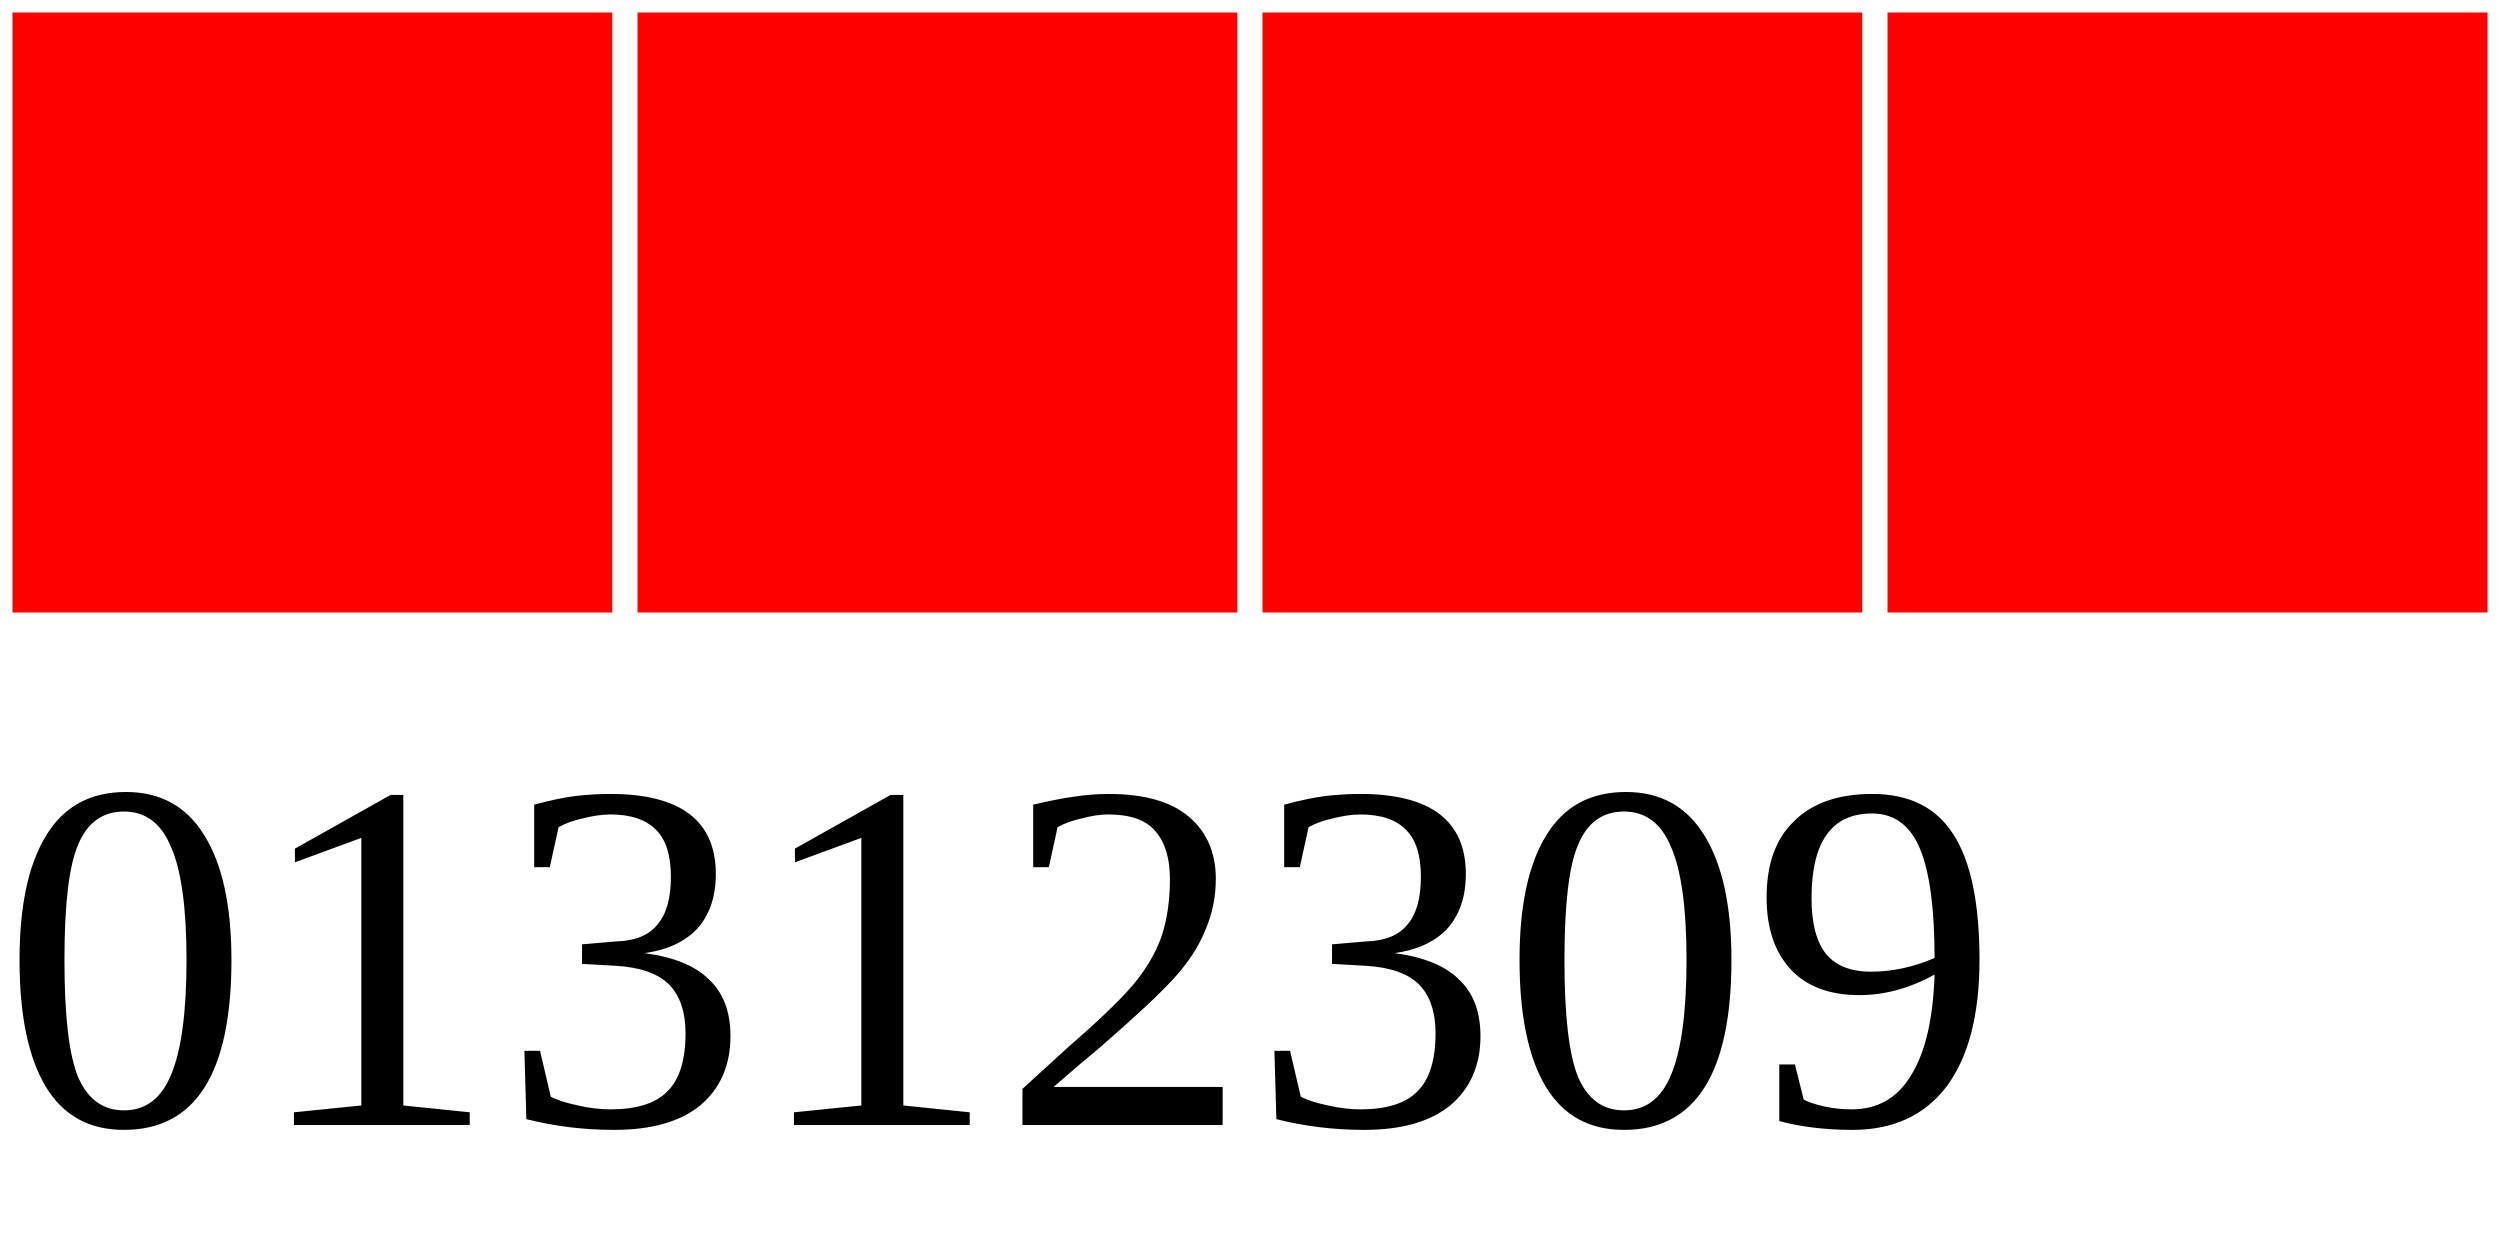
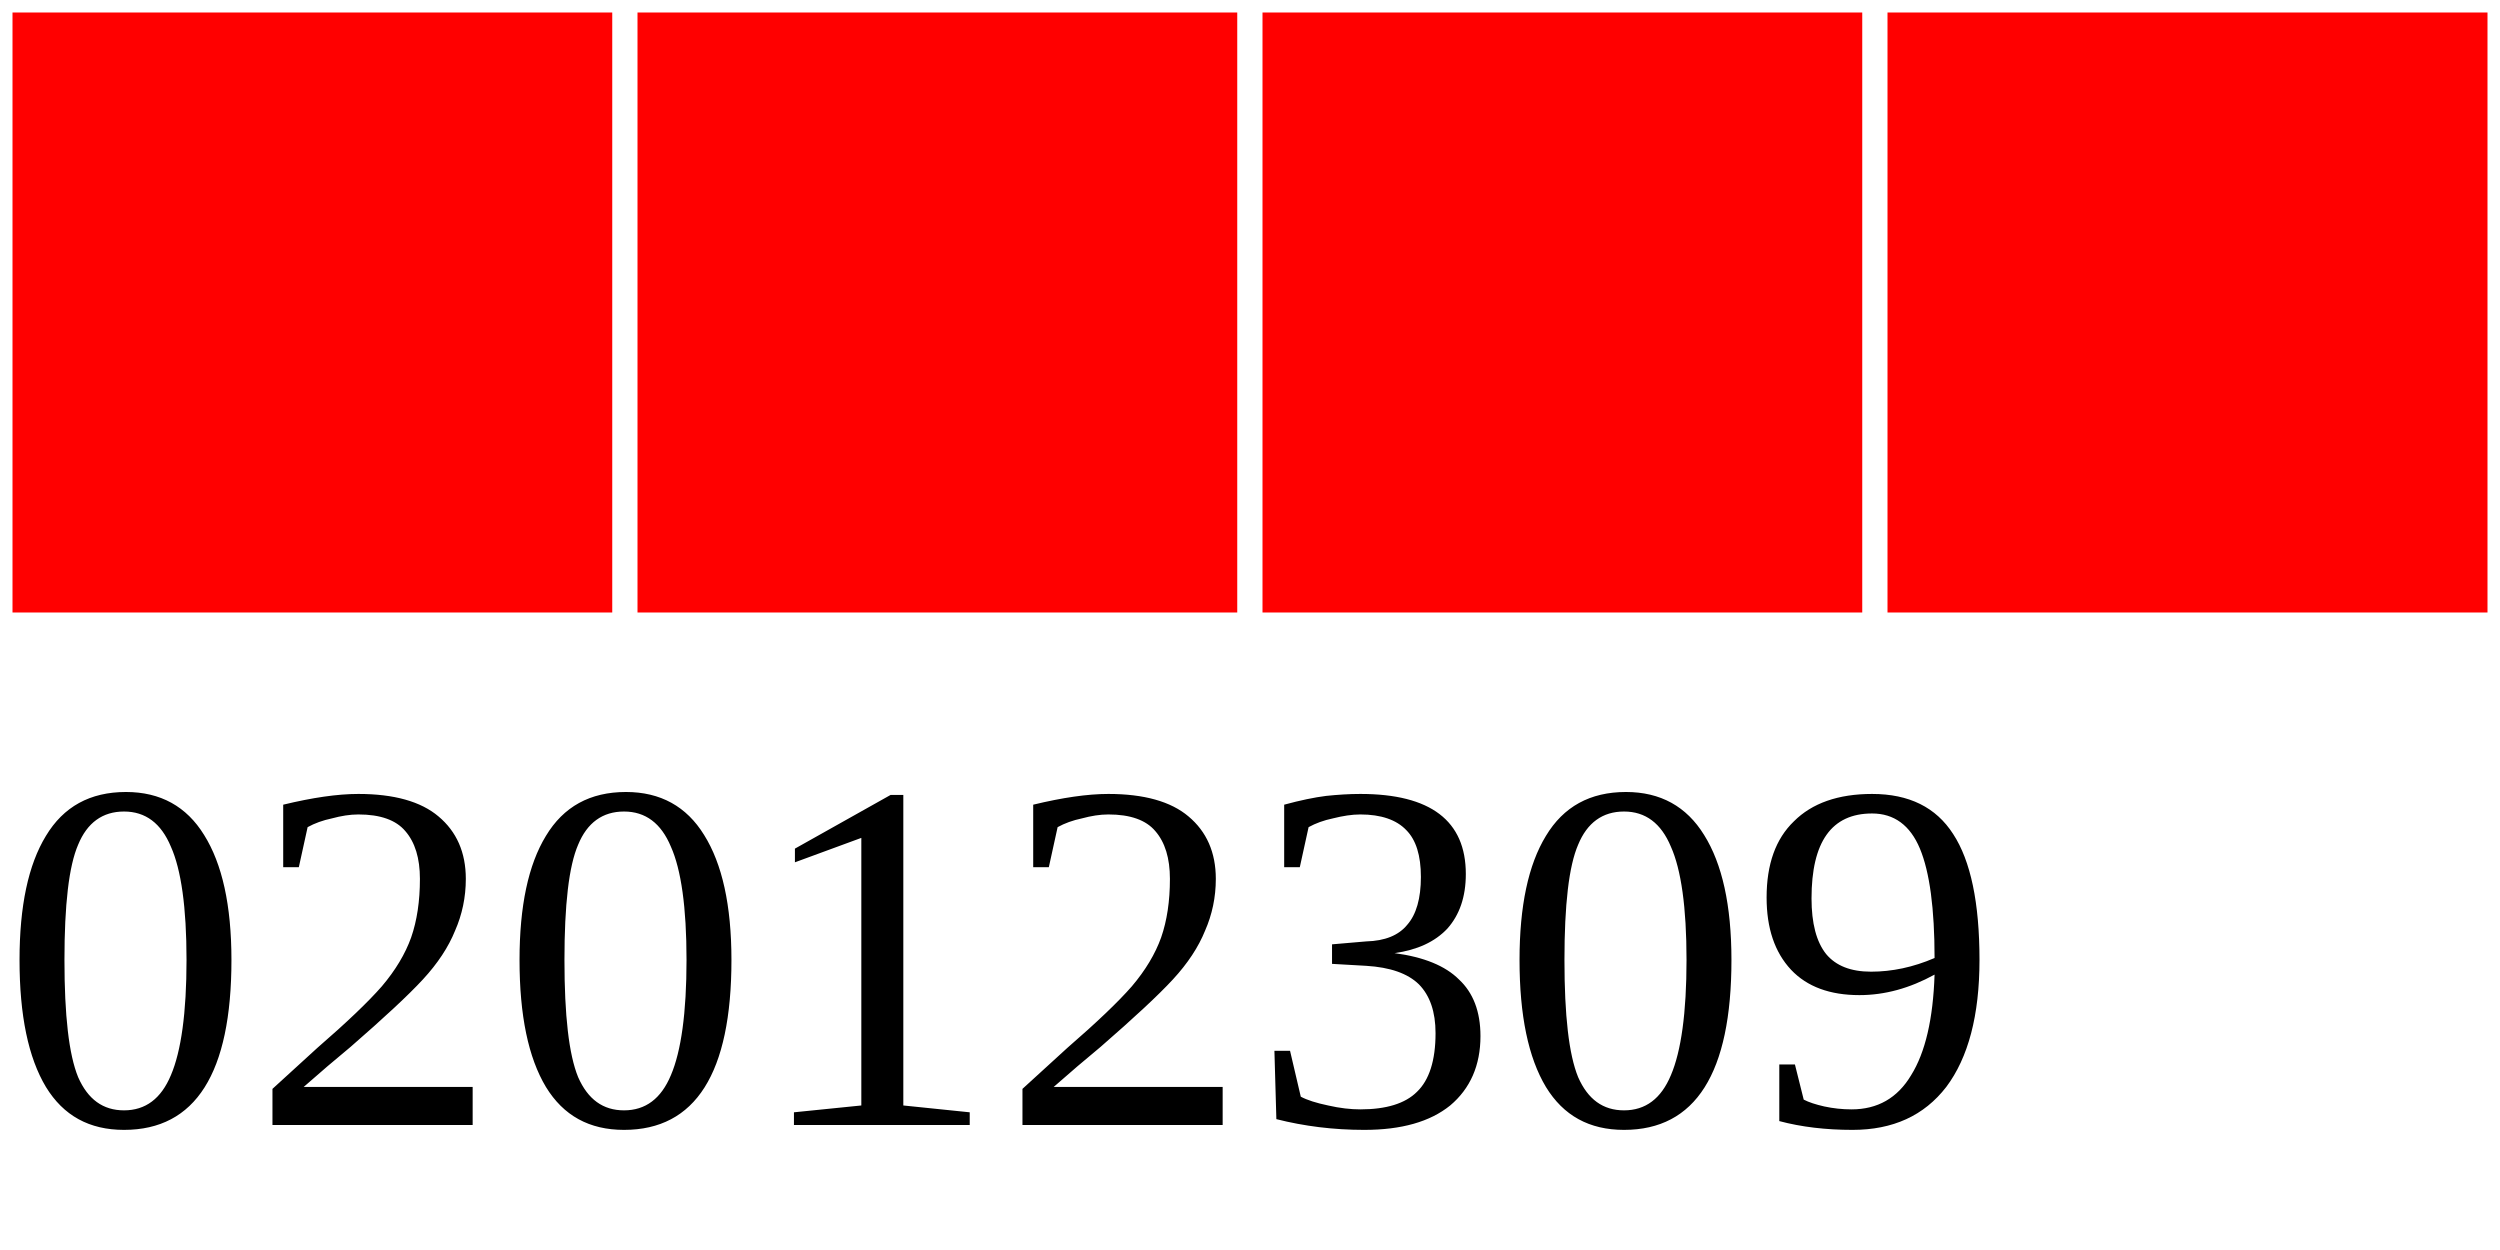
<svg xmlns="http://www.w3.org/2000/svg" width="40" height="20">
  <g>
    <rect width="10" height="10" style="fill:#FF0000;stroke-width:0.4;stroke:rgb(255,255,255)" x="0" />
    <rect width="10" height="10" style="fill:#FF0000;stroke-width:0.4;stroke:rgb(255,255,255)" x="10" />
    <rect width="10" height="10" style="fill:#FF0000;stroke-width:0.4;stroke:rgb(255,255,255)" x="20" />
    <rect width="10" height="10" style="fill:#FF0000;stroke-width:0.4;stroke:rgb(255,255,255)" x="30" />
-     <text x="0" y="18" fill="black" font-size="8">01312309</text>
+     <text x="0" y="18" fill="black" font-size="8">02012309</text>
  </g>
</svg>
